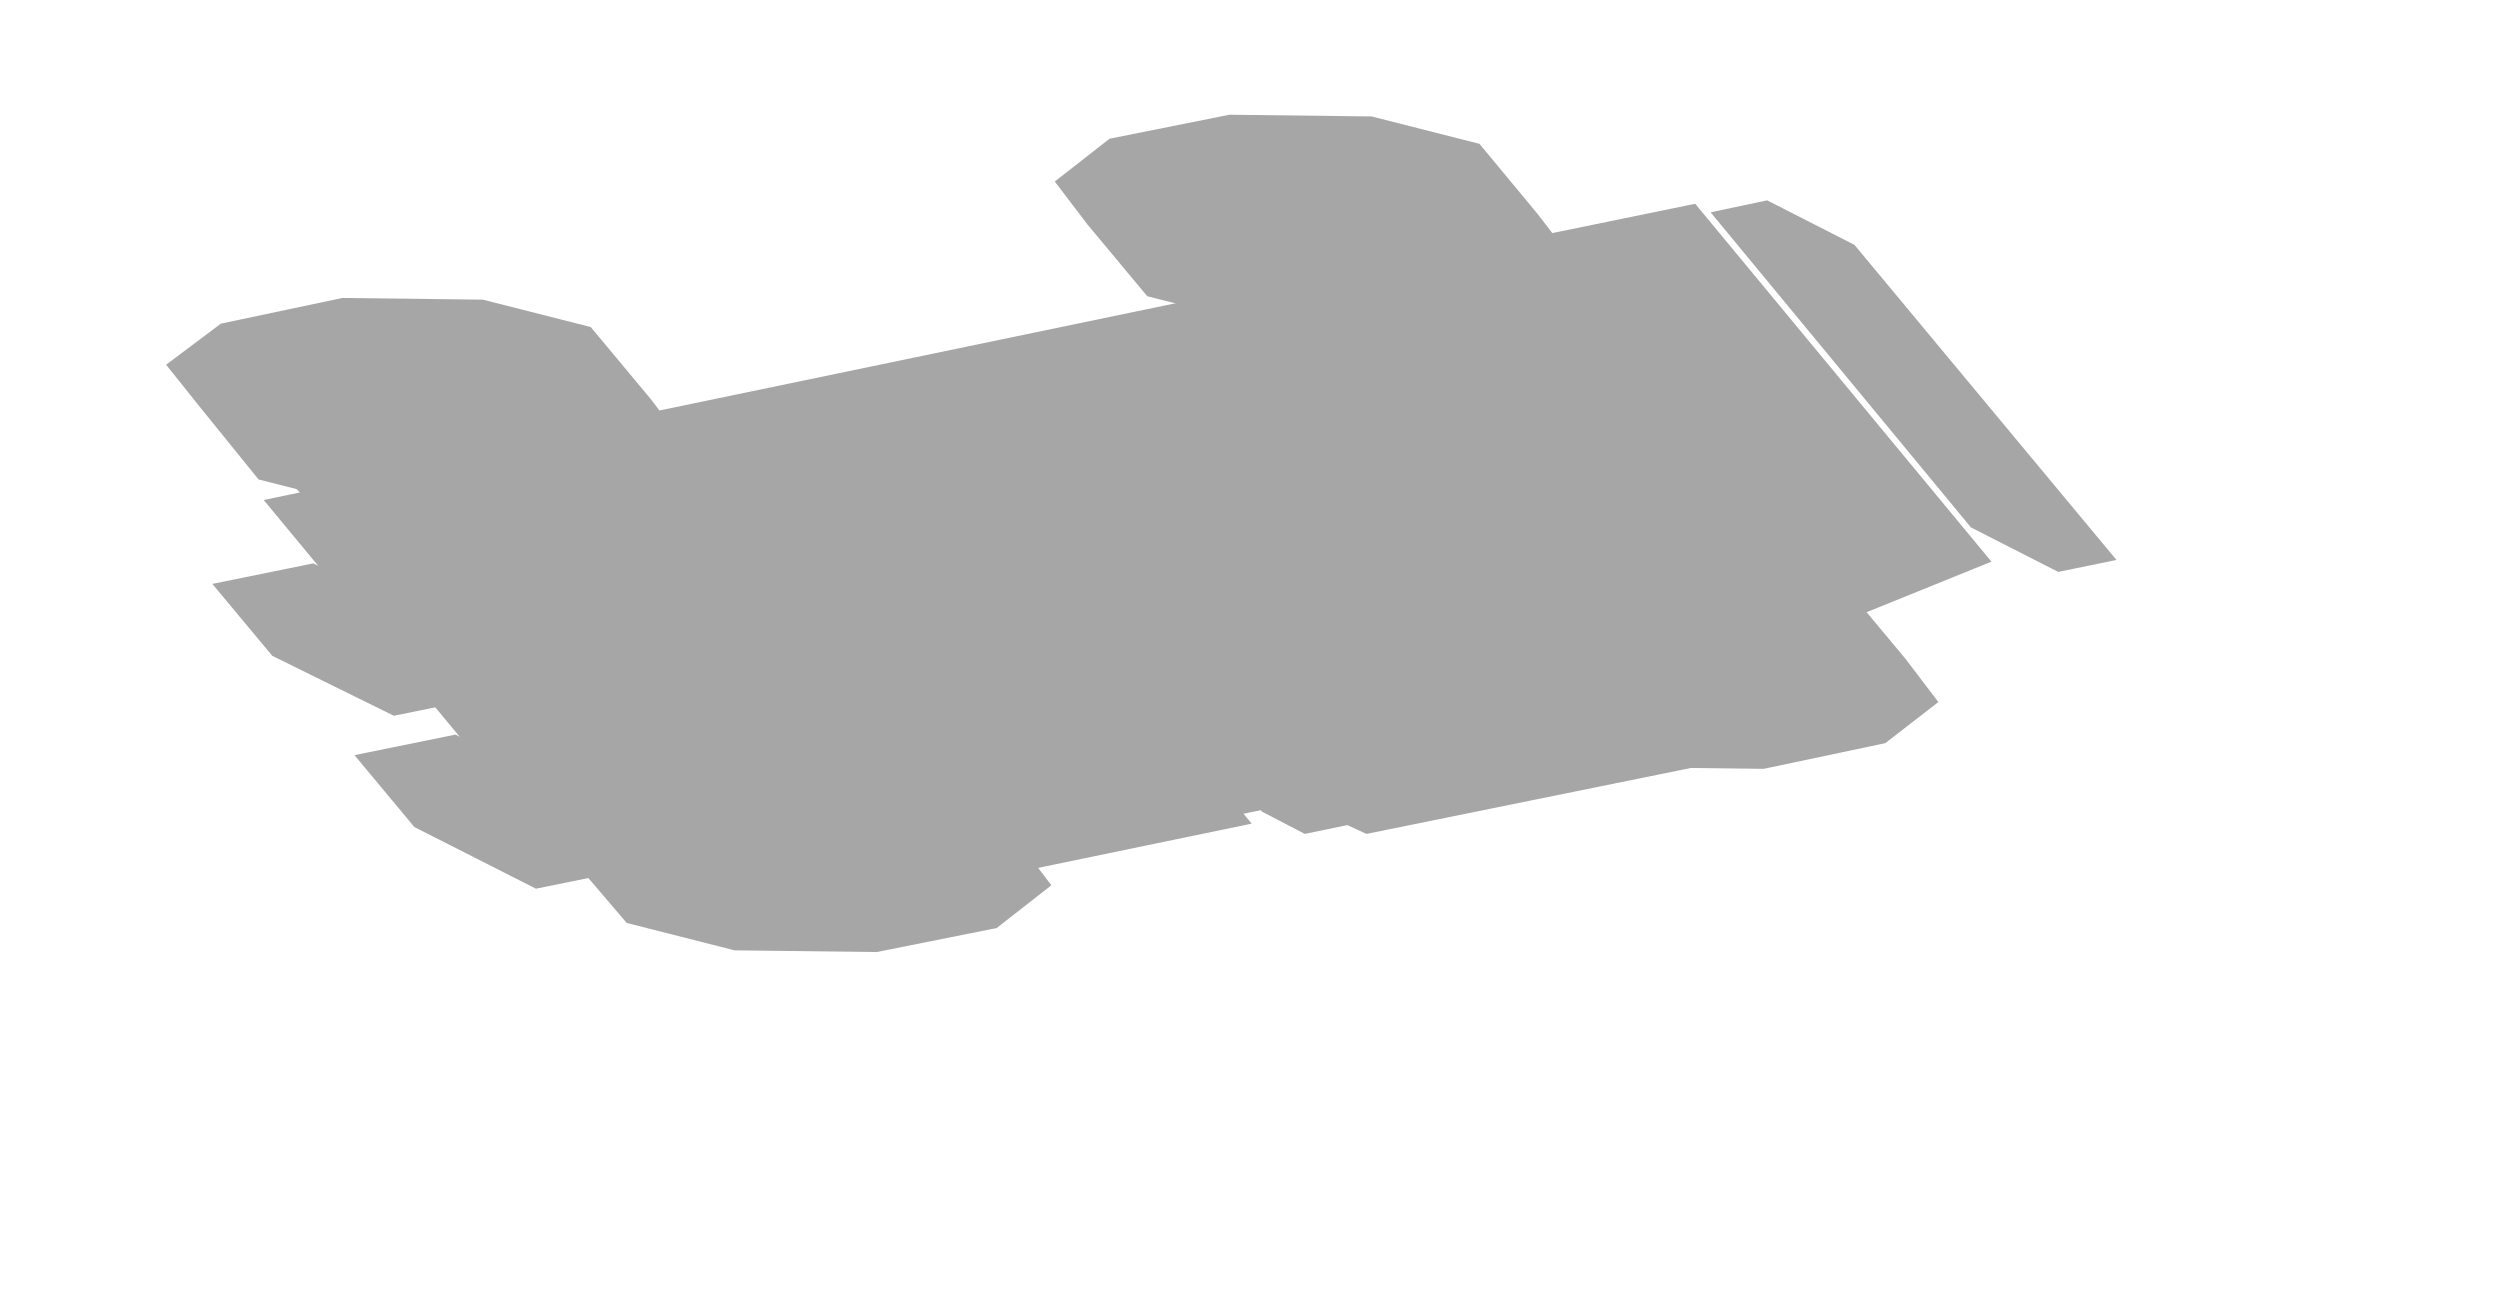
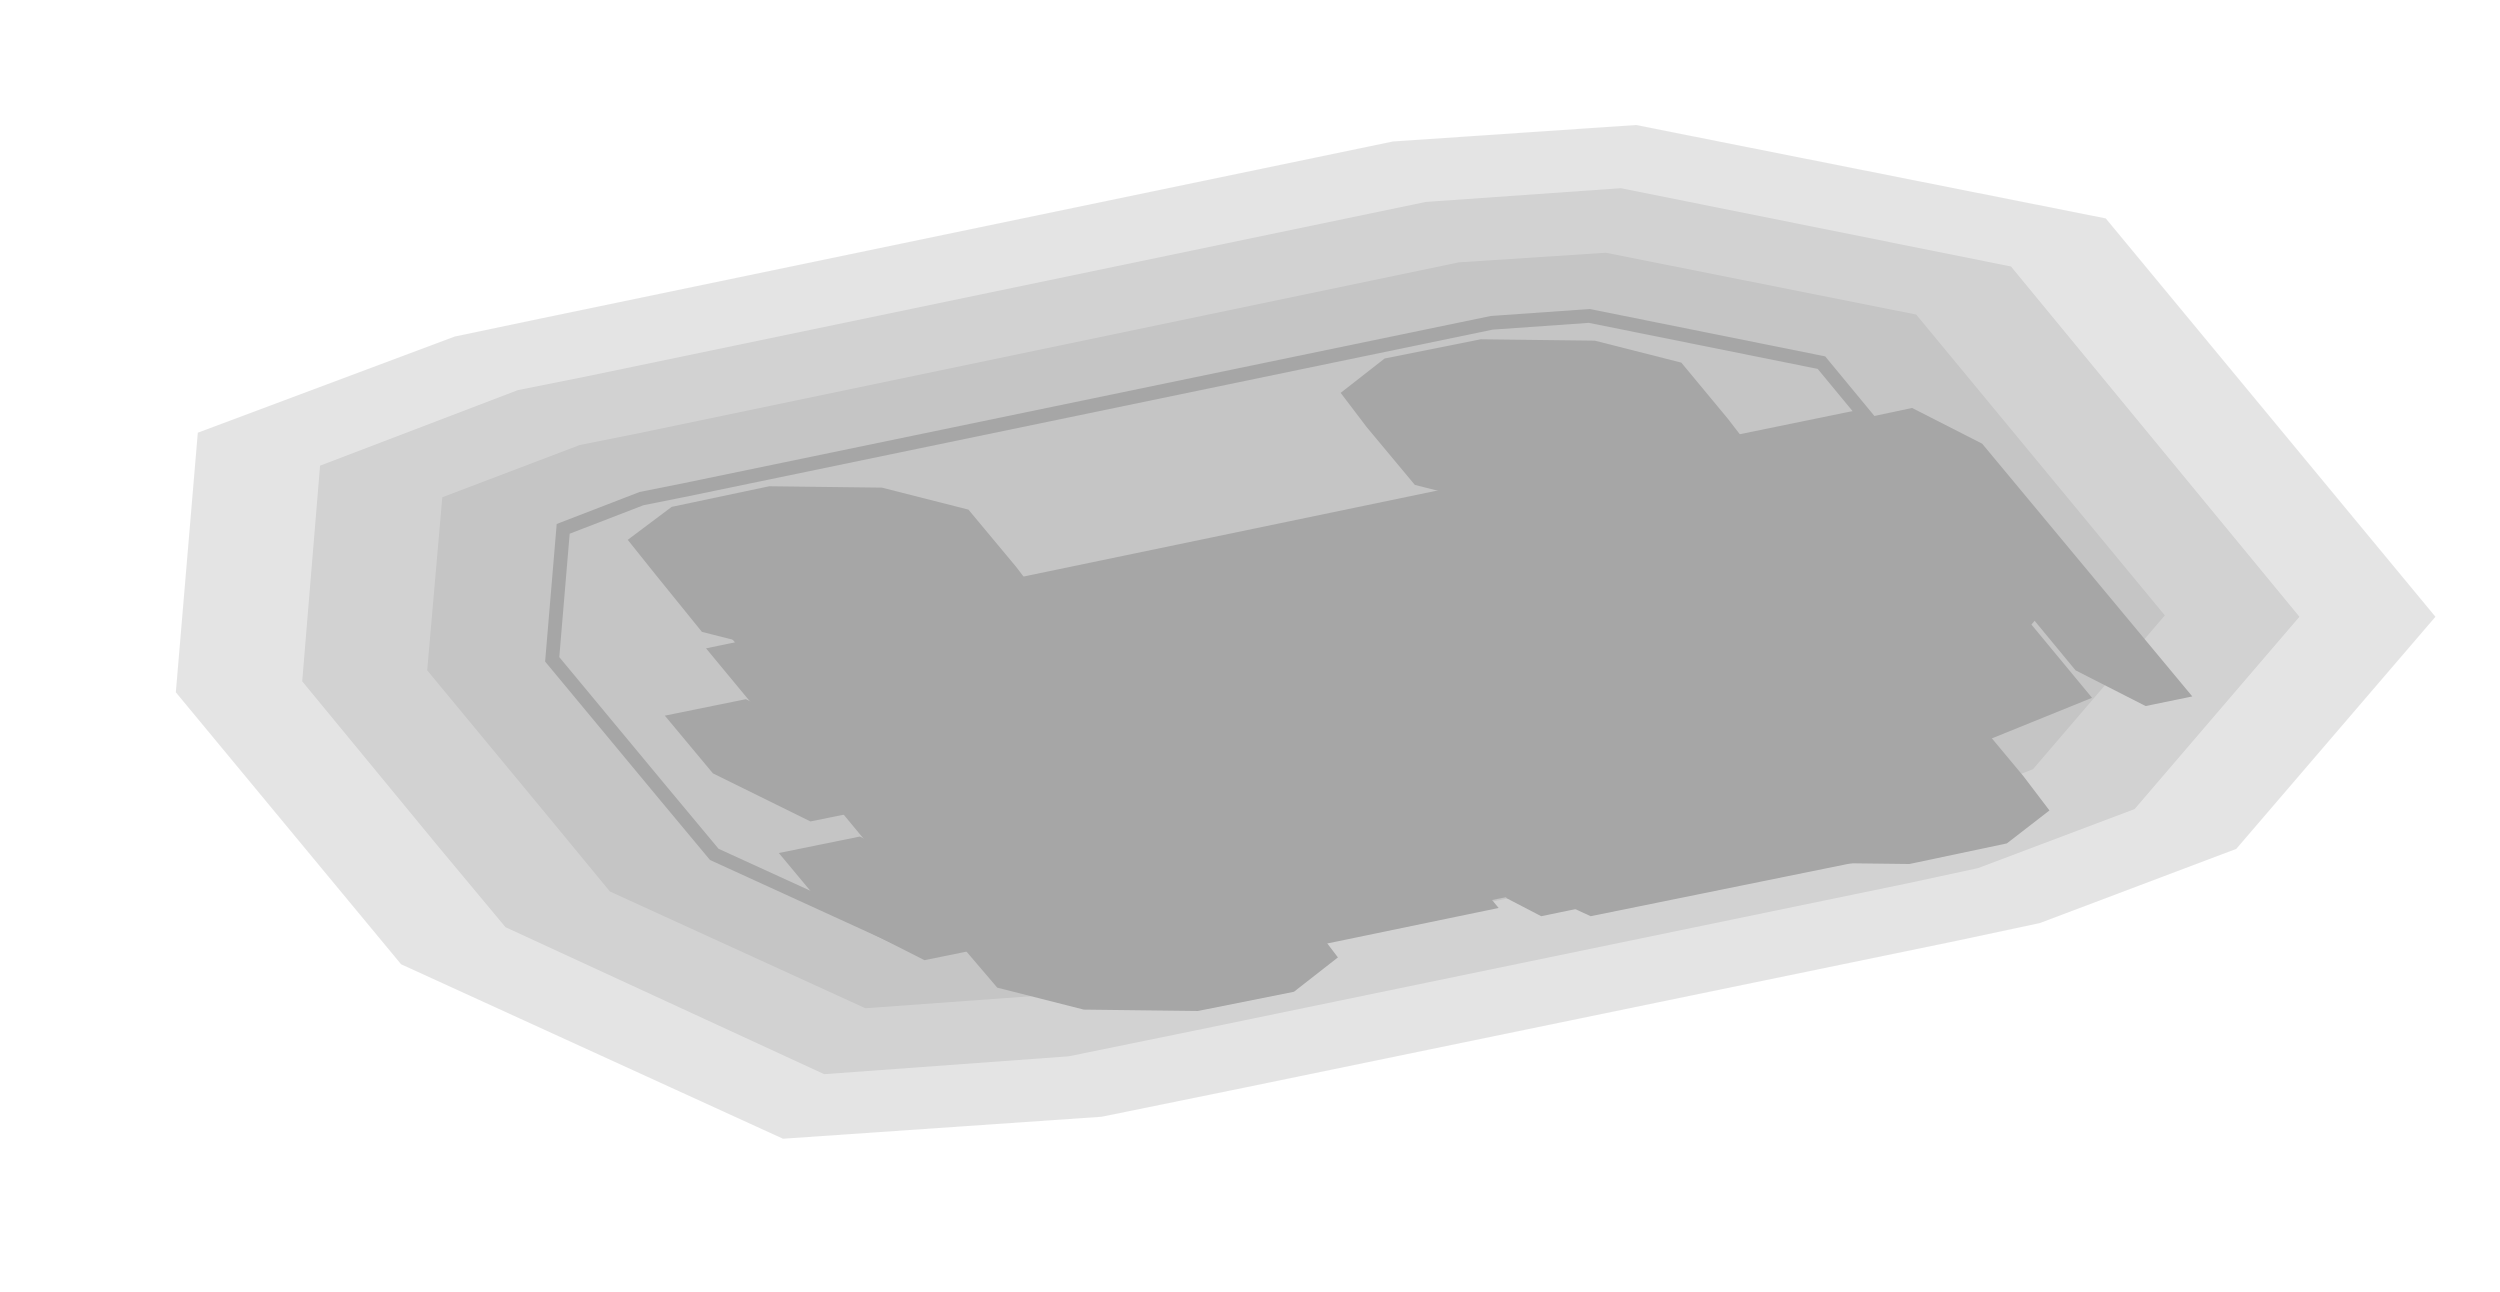
- <svg xmlns="http://www.w3.org/2000/svg" width="146" height="76" viewBox="0 0 146 76">
+ <svg xmlns="http://www.w3.org/2000/svg" width="182" height="94" viewBox="0 0 182 94">
  <g opacity="0.35">
-     <polygon points="64.8,8.1 71.8,6.7 80.1,6.8 86.4,8.4 89.8,12.5 91.8,15.1 88.6,17.5 81.5,19 73.3,18.9 67,17.3 63.5,13.1 61.6,10.6" fill="#000000" />
-     <polygon points="86.2,34.1 93.3,32.6 101.6,32.7 107.8,34.3 111.3,38.5 113.2,41 110.1,43.4 103,44.9 94.8,44.8 88.5,43.2 85,39 83.1,36.5" fill="#000000" />
-     <polygon points="12.9,18.9 20,17.4 28.2,17.5 34.5,19.1 38,23.3 39.9,25.8 36.8,28.2 29.7,29.7 21.4,29.6 15.1,28 11.7,23.8 9.7,21.3" fill="#000000" />
-     <polygon points="34.4,44.8 41.5,43.3 49.7,43.4 56,45 59.5,49.2 61.4,51.7 58.2,54.2 51.2,55.6 42.9,55.5 36.6,53.9 33.1,49.8 31.2,47.3" fill="#000000" />
-     <polygon points="69.1,8.8 73.3,7.9 78,8.2 80.5,9.5 81.2,10.3 80.1,11.8 75.9,12.7 71.2,12.4 68.7,11.1 68,10.3" fill="#000000" />
-     <polygon points="94.7,39.7 98.9,38.9 103.6,39.2 106.2,40.4 106.9,41.3 105.7,42.8 101.6,43.6 96.8,43.3 94.3,42.1 93.6,41.2" fill="#000000" />
-     <polygon points="17.3,19.5 21.4,18.7 26.2,19 28.7,20.2 29.4,21.1 28.3,22.6 24.1,23.4 19.4,23.1 16.8,21.9 16.1,21" fill="#000000" />
-     <polygon points="42.9,50.5 47,49.6 51.8,49.9 54.3,51.2 55,52 53.9,53.5 49.7,54.4 45,54.1 42.4,52.8 41.7,52" fill="#000000" />
-     <polygon points="17.2,28.4 84.1,14.5 88.2,16.6 102.1,33.3 35.2,47.1 31.1,45.1" fill="#000000" />
-     <polygon points="15.4,29.2 63.9,19.1 71.6,23 88.9,43.9 40.4,53.9 32.7,50.1" fill="#000000" />
-     <polygon points="63.9,19.1 99,11.9 116.3,32.8 88.9,43.9 81.2,40" fill="#000000" />
-     <polygon points="20.4,28.2 67.2,18.5 72.4,21.1 73.1,21.9 26.2,31.6 21.1,29.1" fill="#000000" />
-     <polygon points="38.4,50 85.3,40.3 90.4,42.8 91.1,43.7 44.2,53.4 39.1,50.8" fill="#000000" />
-     <polygon points="99.9,12.4 103.2,11.7 108.3,14.3 123.6,32.7 120.2,33.4 115.1,30.8" fill="#000000" />
-     <polygon points="58.3,28.2 83.3,23 85.9,24.3 99.8,41 74.7,46.2 72.1,44.9" fill="#000000" />
-     <polygon points="58.4,29 86.9,23.1 89.4,24.4 104.7,42.8 76.2,48.7 73.7,47.4" fill="#000000" />
-     <polygon points="63.4,30.7 88.5,25.5 91,26.8 104.9,43.6 79.8,48.7 77.2,47.5" fill="#000000" />
-     <polygon points="84.7,24.7 86.4,24.3 93.1,27.6 104.1,41 102.5,41.4 95.8,38" fill="#000000" />
-     <polygon points="75.3,32.1 79.4,31.2 81,32 92.1,45.3 87.9,46.2 86.3,45.4" fill="#000000" />
-     <polygon points="12.4,34.1 18.3,32.9 25.4,36.5 28.9,40.6 23,41.8 15.9,38.3" fill="#000000" />
-     <polygon points="20.7,44.1 26.6,42.9 33.7,46.5 37.2,50.7 31.3,51.9 24.2,48.3" fill="#000000" />
-     <polygon points="26,33 28.6,33.1 51.6,44.7 52.6,45.9 51,46.9 48.4,46.7 25.4,35.2 24.4,34" fill="#000000" />
-     <polygon points="31.5,35.3 35.7,35.6 37.7,36.6 39.3,38.5 36.8,40.2 32.6,39.9 30.6,38.9 29,37" fill="#000000" />
-     <polygon points="45.9,44.8 51.7,43.6 55.3,45.4 57.7,48.3 51.9,49.6 48.3,47.8" fill="#000000" />
-     <polygon points="35,34.5 46.8,32 58.6,34.5 60.6,35.5 65.5,41.4 60.6,47.3 48.8,49.7 37.1,47.3 35,46.2 30.1,40.4" fill="#000000" />
-     <polygon points="35.7,34.8 48.8,32.1 62,34.8 63.8,35.7 69.2,42.3 63.8,48.9 50.6,51.6 37.5,48.9 35.7,48 30.2,41.4" fill="#000000" />
-     <polygon points="33.2,39 58.3,33.8 63.4,36.4 73.1,48.1 48,53.3 42.9,50.7" fill="#000000" />
-     <polygon points="64.2,39.1 75.9,36.7 77.9,37.6 80.1,39.4 81.4,41 81,41.4 69.3,43.8 67.4,42.9 65.1,41.1 63.8,39.5" fill="#000000" />
-     <polygon points="76.7,37.5 105.1,31.6 106.7,32.4 108.5,34 108.7,34.7 80.2,40.6 78.6,39.8 76.8,38.2" fill="#000000" />
+     <polygon points="177.3,44.9 162.8,61.8 148.5,67.2 142.4,68.5 90.5,79.2 90.5,79.2 80.2,81.3 57,82.9 29.2,70.2 23.4,63.2 12.8,50.4 14.4,31.5 33.1,24.5 39.3,23.2 101.4,10.3 119.1,9.1 153.3,15.9" fill="#000000" fill-opacity="0.3" />
+     <polygon points="167.4,44.9 155.4,58.9 144,63.2 138.9,64.3 138.9,64.3 87.1,75 77.8,76.9 60,78.2 36.8,67.5 31.8,61.5 22,49.6 23.3,33.9 37.7,28.4 42.7,27.4 42.7,27.4 103.8,14.7 118,13.7 146.4,19.4" fill="#000000" fill-opacity="0.3" />
+     <polygon points="157.6,44.8 148,56 139.5,59.3 135.5,60.1 83.6,70.8 75.4,72.5 63,73.4 44.4,64.9 40.2,59.8 31.1,48.8 32.2,36.2 42.2,32.4 46.2,31.6 106.2,19.1 116.9,18.4 139.5,22.9" fill="#000000" fill-opacity="0.3" />
+     <polygon points="41,38.5 46.7,36.3 49.7,35.7 108.6,23.5 115.7,23 132.6,26.4 147.8,44.8 140.7,53.1 134.9,55.3 132,55.9 80.2,66.7 73.1,68.1 66,68.6 52,62.2 48.5,58 40.2,48" fill="none" stroke="#000000" />
+     <polygon points="100.8,26.1 107.8,24.7 116.1,24.8 122.4,26.4 125.8,30.5 127.8,33.1 124.6,35.5 117.5,37 109.3,36.9 103,35.3 99.5,31.1 97.6,28.6" fill="#000000" />
+     <polygon points="122.2,52.1 129.3,50.6 137.6,50.7 143.8,52.3 147.3,56.5 149.2,59 146.1,61.4 139,62.9 130.8,62.8 124.5,61.2 121,57 119.1,54.5" fill="#000000" />
+     <polygon points="48.9,36.9 56,35.4 64.2,35.5 70.5,37.1 74,41.3 75.9,43.8 72.8,46.2 65.7,47.7 57.4,47.6 51.1,46 47.7,41.8 45.7,39.3" fill="#000000" />
+     <polygon points="70.4,62.8 77.5,61.3 85.7,61.4 92,63 95.5,67.2 97.4,69.7 94.2,72.2 87.2,73.6 78.9,73.5 72.6,71.9 69.1,67.8 67.2,65.3" fill="#000000" />
+     <polygon points="105.1,26.8 109.3,25.9 114,26.2 116.5,27.5 117.2,28.3 116.1,29.8 111.9,30.7 107.2,30.4 104.7,29.1 104,28.3" fill="#000000" />
+     <polygon points="130.7,57.7 134.9,56.9 139.6,57.2 142.2,58.4 142.9,59.3 141.7,60.8 137.6,61.6 132.8,61.3 130.3,60.1 129.6,59.2" fill="#000000" />
+     <polygon points="53.3,37.5 57.4,36.7 62.2,37 64.7,38.2 65.4,39.1 64.3,40.6 60.1,41.4 55.4,41.1 52.8,39.9 52.1,39" fill="#000000" />
+     <polygon points="78.9,68.5 83,67.6 87.8,67.9 90.3,69.2 91,70 89.9,71.5 85.7,72.4 81,72.1 78.4,70.8 77.7,70" fill="#000000" />
+     <polygon points="53.2,46.4 120.1,32.5 124.2,34.6 138.1,51.3 71.2,65.1 67.1,63.1" fill="#000000" />
+     <polygon points="51.4,47.2 99.9,37.1 107.6,41 124.9,61.9 76.4,71.9 68.7,68.1" fill="#000000" />
+     <polygon points="99.9,37.1 135,29.9 152.3,50.8 124.9,61.9 117.2,58" fill="#000000" />
+     <polygon points="56.4,46.2 103.2,36.5 108.4,39.1 109.1,39.9 62.2,49.6 57.1,47.1" fill="#000000" />
+     <polygon points="74.4,68 121.3,58.3 126.4,60.8 127.1,61.7 80.2,71.4 75.1,68.8" fill="#000000" />
+     <polygon points="135.9,30.4 139.2,29.7 144.3,32.3 159.6,50.7 156.2,51.4 151.1,48.8" fill="#000000" />
+     <polygon points="94.3,46.2 119.3,41 121.9,42.3 135.8,59 110.7,64.2 108.1,62.9" fill="#000000" />
+     <polygon points="94.4,47 122.9,41.1 125.4,42.4 140.7,60.8 112.2,66.7 109.7,65.4" fill="#000000" />
+     <polygon points="99.4,48.7 124.5,43.5 127,44.8 140.9,61.6 115.8,66.7 113.2,65.5" fill="#000000" />
+     <polygon points="120.7,42.7 122.4,42.3 129.1,45.6 140.1,59 138.5,59.4 131.8,56" fill="#000000" />
+     <polygon points="111.3,50.1 115.4,49.2 117,50 128.1,63.3 123.9,64.2 122.3,63.4" fill="#000000" />
+     <polygon points="48.4,52.1 54.3,50.9 61.4,54.5 64.9,58.6 59,59.8 51.9,56.3" fill="#000000" />
+     <polygon points="56.7,62.1 62.6,60.9 69.7,64.5 73.2,68.7 67.3,69.9 60.2,66.3" fill="#000000" />
+     <polygon points="62,51 64.6,51.1 87.6,62.7 88.6,63.9 87,64.9 84.4,64.7 61.4,53.2 60.4,52" fill="#000000" />
+     <polygon points="67.5,53.3 71.7,53.6 73.7,54.6 75.3,56.5 72.8,58.2 68.6,57.9 66.6,56.9 65,55" fill="#000000" />
+     <polygon points="81.9,62.8 87.7,61.6 91.3,63.4 93.7,66.3 87.9,67.6 84.3,65.8" fill="#000000" />
+     <polygon points="71,52.5 82.8,50 94.6,52.5 96.6,53.5 101.5,59.4 96.6,65.3 84.8,67.7 73.1,65.3 71,64.2 66.1,58.4" fill="#000000" />
+     <polygon points="71.7,52.8 84.8,50.1 98,52.8 99.8,53.7 105.2,60.3 99.8,66.9 86.6,69.6 73.5,66.9 71.7,66 66.2,59.4" fill="#000000" />
+     <polygon points="69.2,57 94.3,51.8 99.4,54.4 109.1,66.1 84,71.3 78.9,68.7" fill="#000000" />
+     <polygon points="100.2,57.1 111.9,54.7 113.9,55.6 116.1,57.4 117.4,59 117,59.4 105.3,61.8 103.4,60.9 101.1,59.1 99.8,57.5" fill="#000000" />
+     <polygon points="112.7,55.5 141.1,49.6 142.7,50.4 144.5,52 144.7,52.7 116.2,58.6 114.6,57.8 112.8,56.2" fill="#000000" />
  </g>
</svg>
